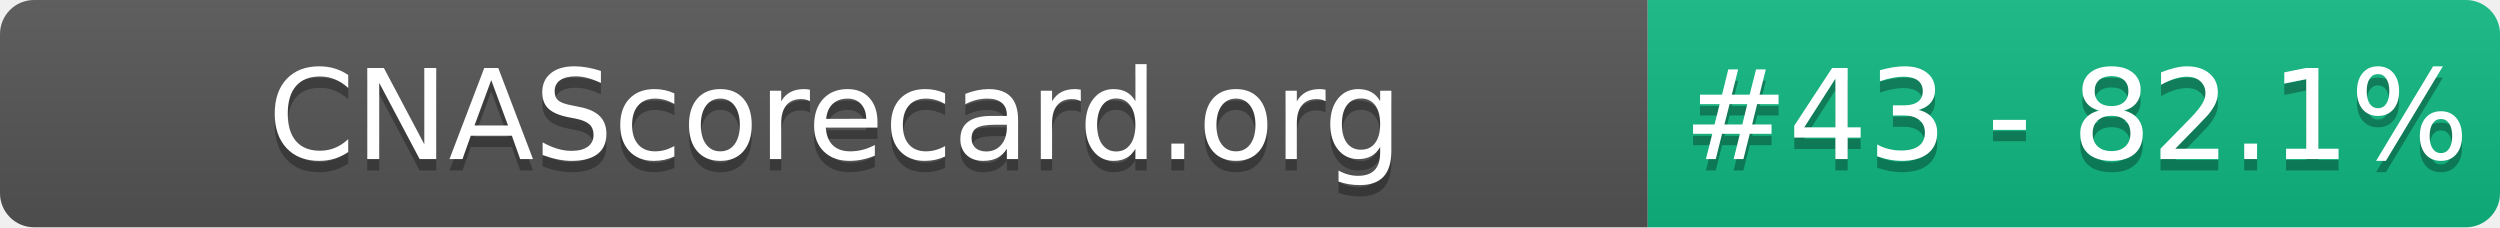
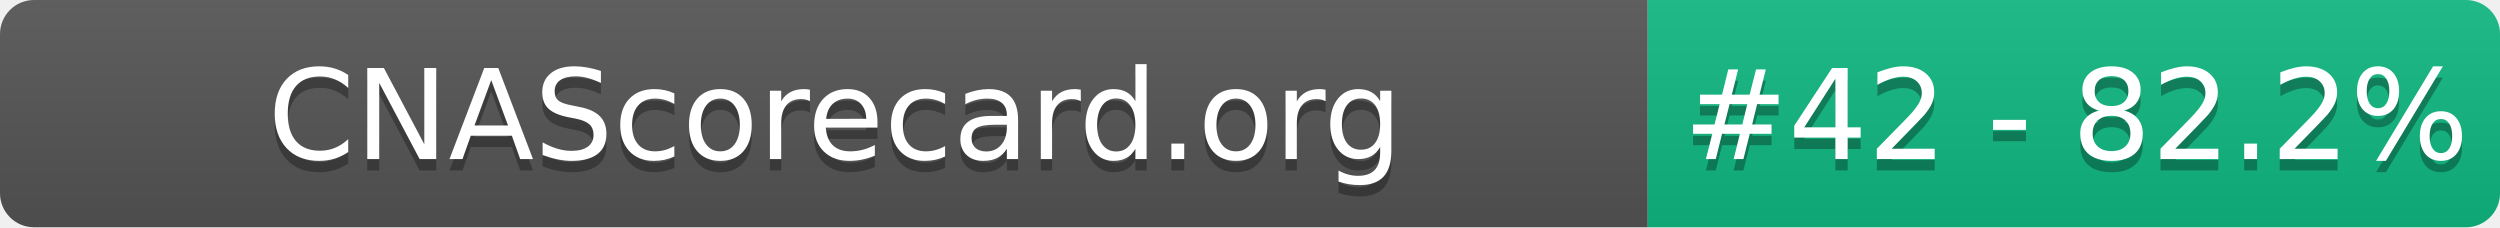
- <svg xmlns="http://www.w3.org/2000/svg" width="220" height="20" role="img" aria-label="CNAScorecard.org: #43 - 82.1%">
+ <svg xmlns="http://www.w3.org/2000/svg" width="220" height="20" role="img" aria-label="CNAScorecard.org: #42 - 82.2%">
  <linearGradient id="s" x2="0" y2="100%">
    <stop offset="0" stop-color="#bbb" stop-opacity=".1" />
    <stop offset="1" stop-opacity=".1" />
  </linearGradient>
  <clipPath id="r">
    <rect width="220" height="20" rx="3" fill="#fff" />
  </clipPath>
  <g clip-path="url(#r)">
    <rect width="145" height="20" fill="#555" />
    <rect x="145" width="75" height="20" fill="#10B981" />
    <rect width="220" height="20" fill="url(#s)" />
  </g>
  <g fill="#fff" text-anchor="middle" font-family="Verdana,Geneva,DejaVu Sans,sans-serif" text-rendering="geometricPrecision" font-size="110">
    <text aria-hidden="true" x="735" y="150" fill="#010101" fill-opacity=".3" transform="scale(.1)" textLength="1350">CNAScorecard.org</text>
    <text x="735" y="140" transform="scale(.1)" fill="#fff" textLength="1350">CNAScorecard.org</text>
-     <text aria-hidden="true" x="1827" y="150" fill="#010101" fill-opacity=".3" transform="scale(.1)" textLength="605">#43 - 82.1%</text>
-     <text x="1827" y="140" transform="scale(.1)" fill="#fff" textLength="605">#43 - 82.1%</text>
+     <text aria-hidden="true" x="1827" y="150" fill="#010101" fill-opacity=".3" transform="scale(.1)" textLength="605">#42 - 82.2%</text>
+     <text x="1827" y="140" transform="scale(.1)" fill="#fff" textLength="605">#42 - 82.2%</text>
  </g>
</svg>
